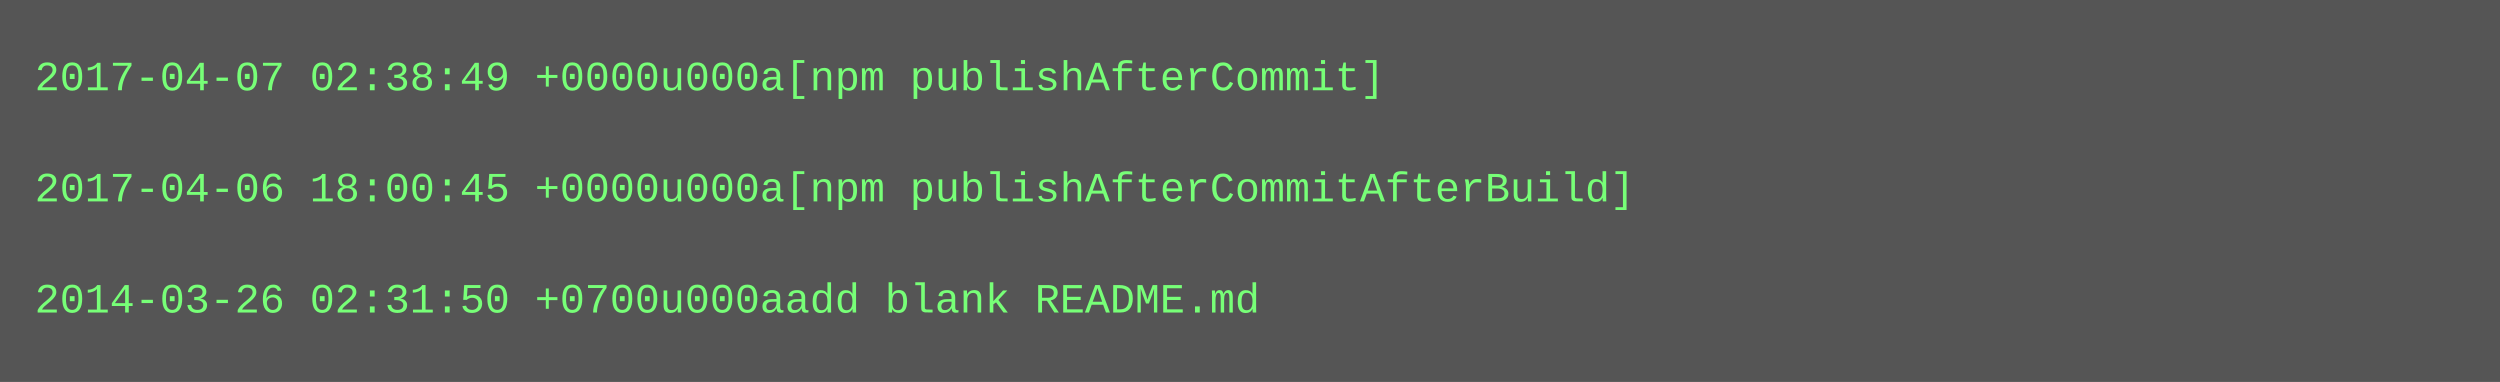
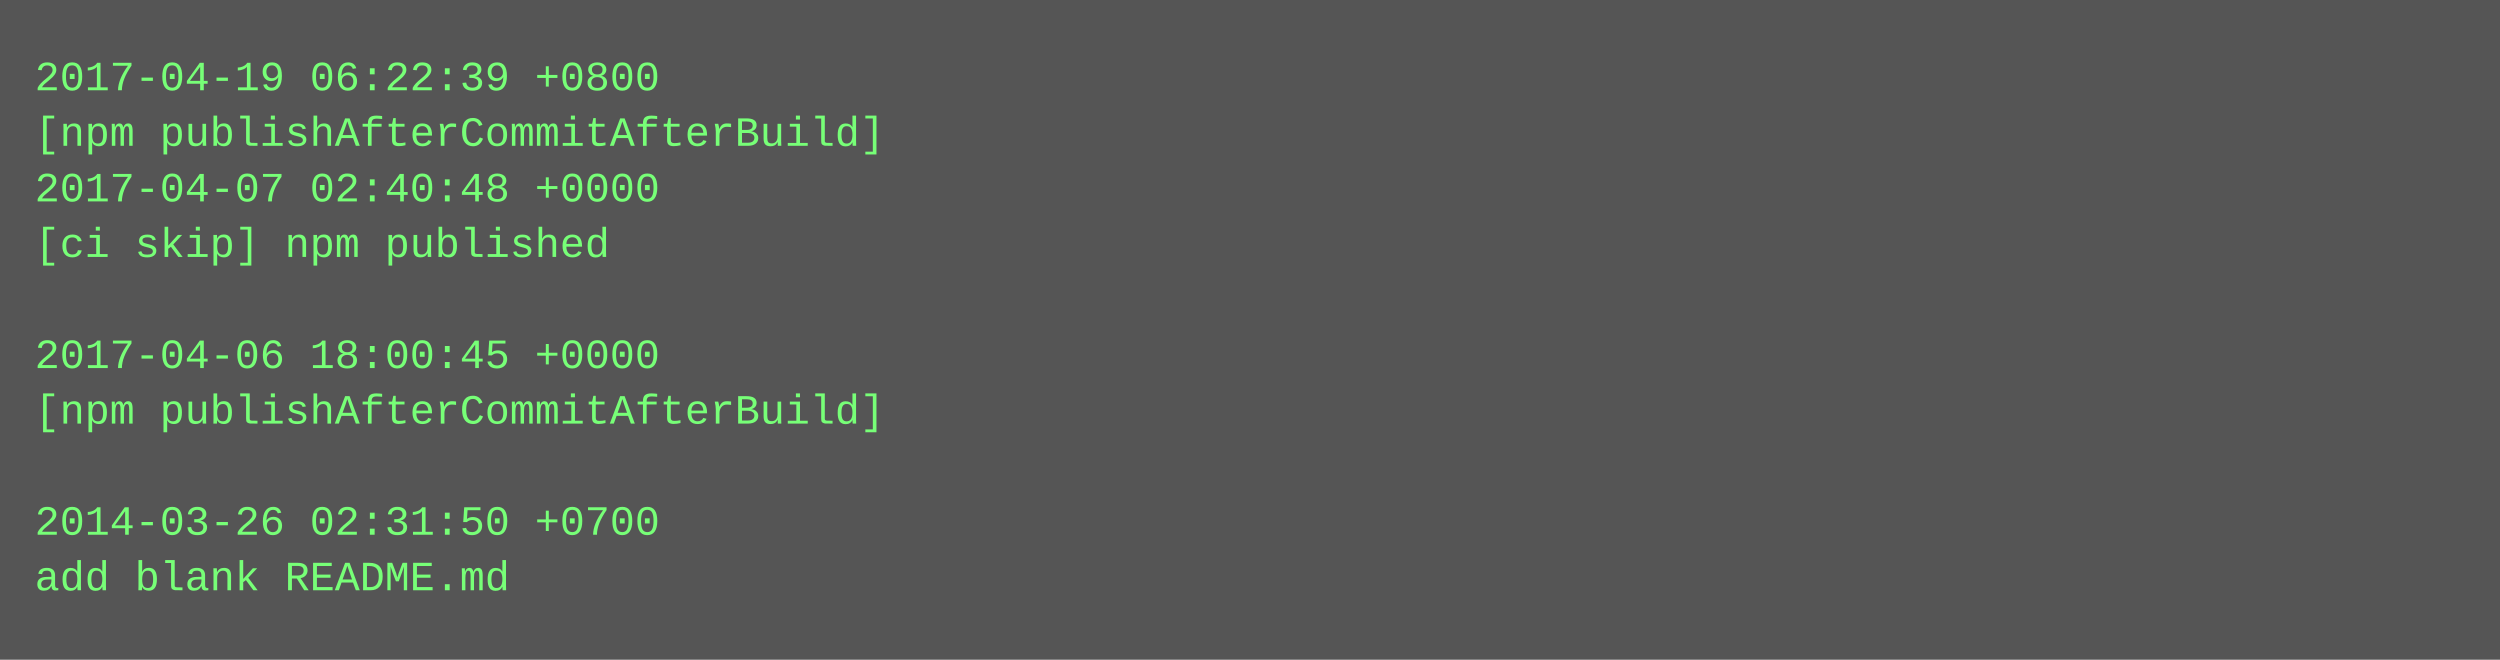
- <svg xmlns="http://www.w3.org/2000/svg" height="110" width="720">
-   <rect height="110" fill="#555" width="720" />
+ <svg xmlns="http://www.w3.org/2000/svg" height="190" width="720">
+   <rect height="190" fill="#555" width="720" />
  <text fill="#7f7" font-family="Courier New" font-size="12" xml:space="preserve">
-     <tspan x="10" y="26">2017-04-07 02:38:49 +0000u000a[npm publishAfterCommit]</tspan>
-     <tspan x="10" y="42" />
-     <tspan x="10" y="58">2017-04-06 18:00:45 +0000u000a[npm publishAfterCommitAfterBuild]</tspan>
-     <tspan x="10" y="74" />
-     <tspan x="10" y="90">2014-03-26 02:31:50 +0700u000aadd blank README.md</tspan>
+     <tspan x="10" y="26">2017-04-19 06:22:39 +0800</tspan>
+     <tspan x="10" y="42">[npm publishAfterCommitAfterBuild]</tspan>
+     <tspan x="10" y="58">2017-04-07 02:40:48 +0000</tspan>
+     <tspan x="10" y="74">[ci skip] npm published</tspan>
+     <tspan x="10" y="90" />
+     <tspan x="10" y="106">2017-04-06 18:00:45 +0000</tspan>
+     <tspan x="10" y="122">[npm publishAfterCommitAfterBuild]</tspan>
+     <tspan x="10" y="138" />
+     <tspan x="10" y="154">2014-03-26 02:31:50 +0700</tspan>
+     <tspan x="10" y="170">add blank README.md</tspan>
  </text>
</svg>
